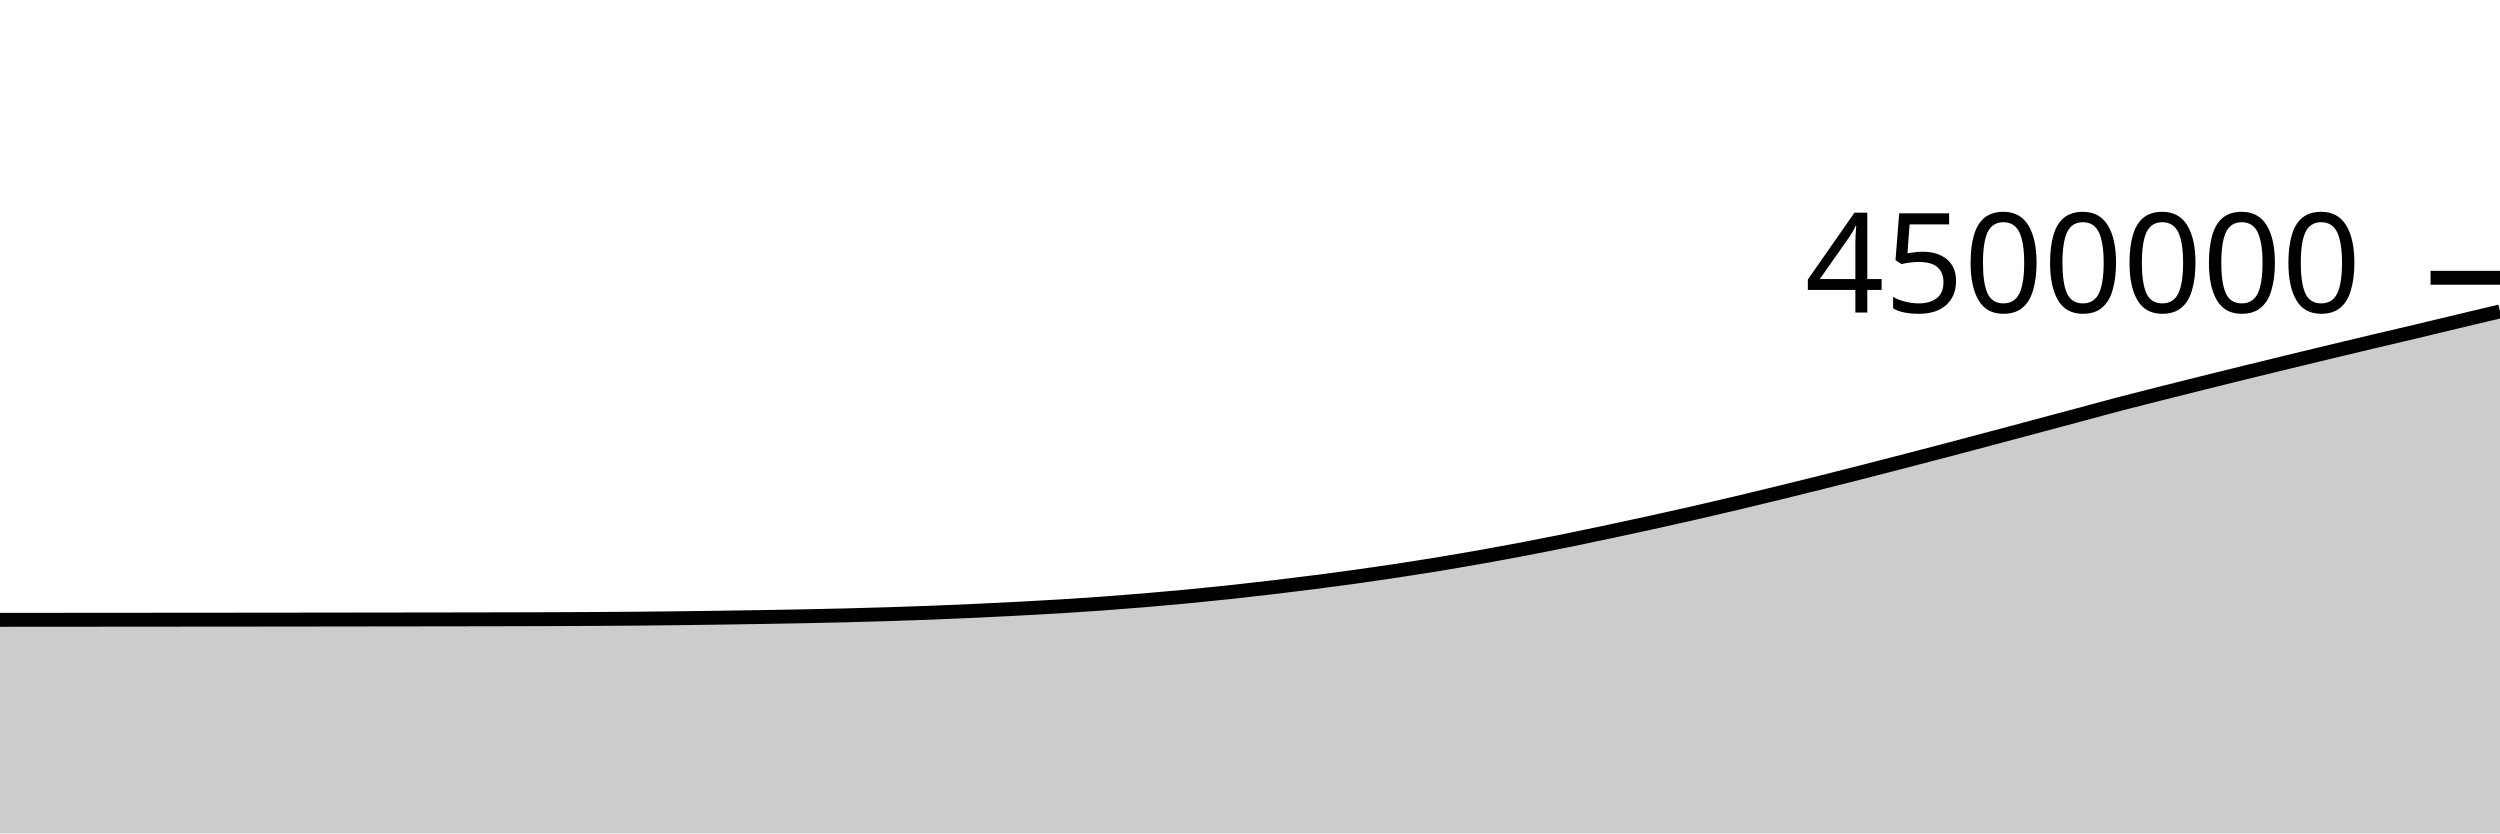
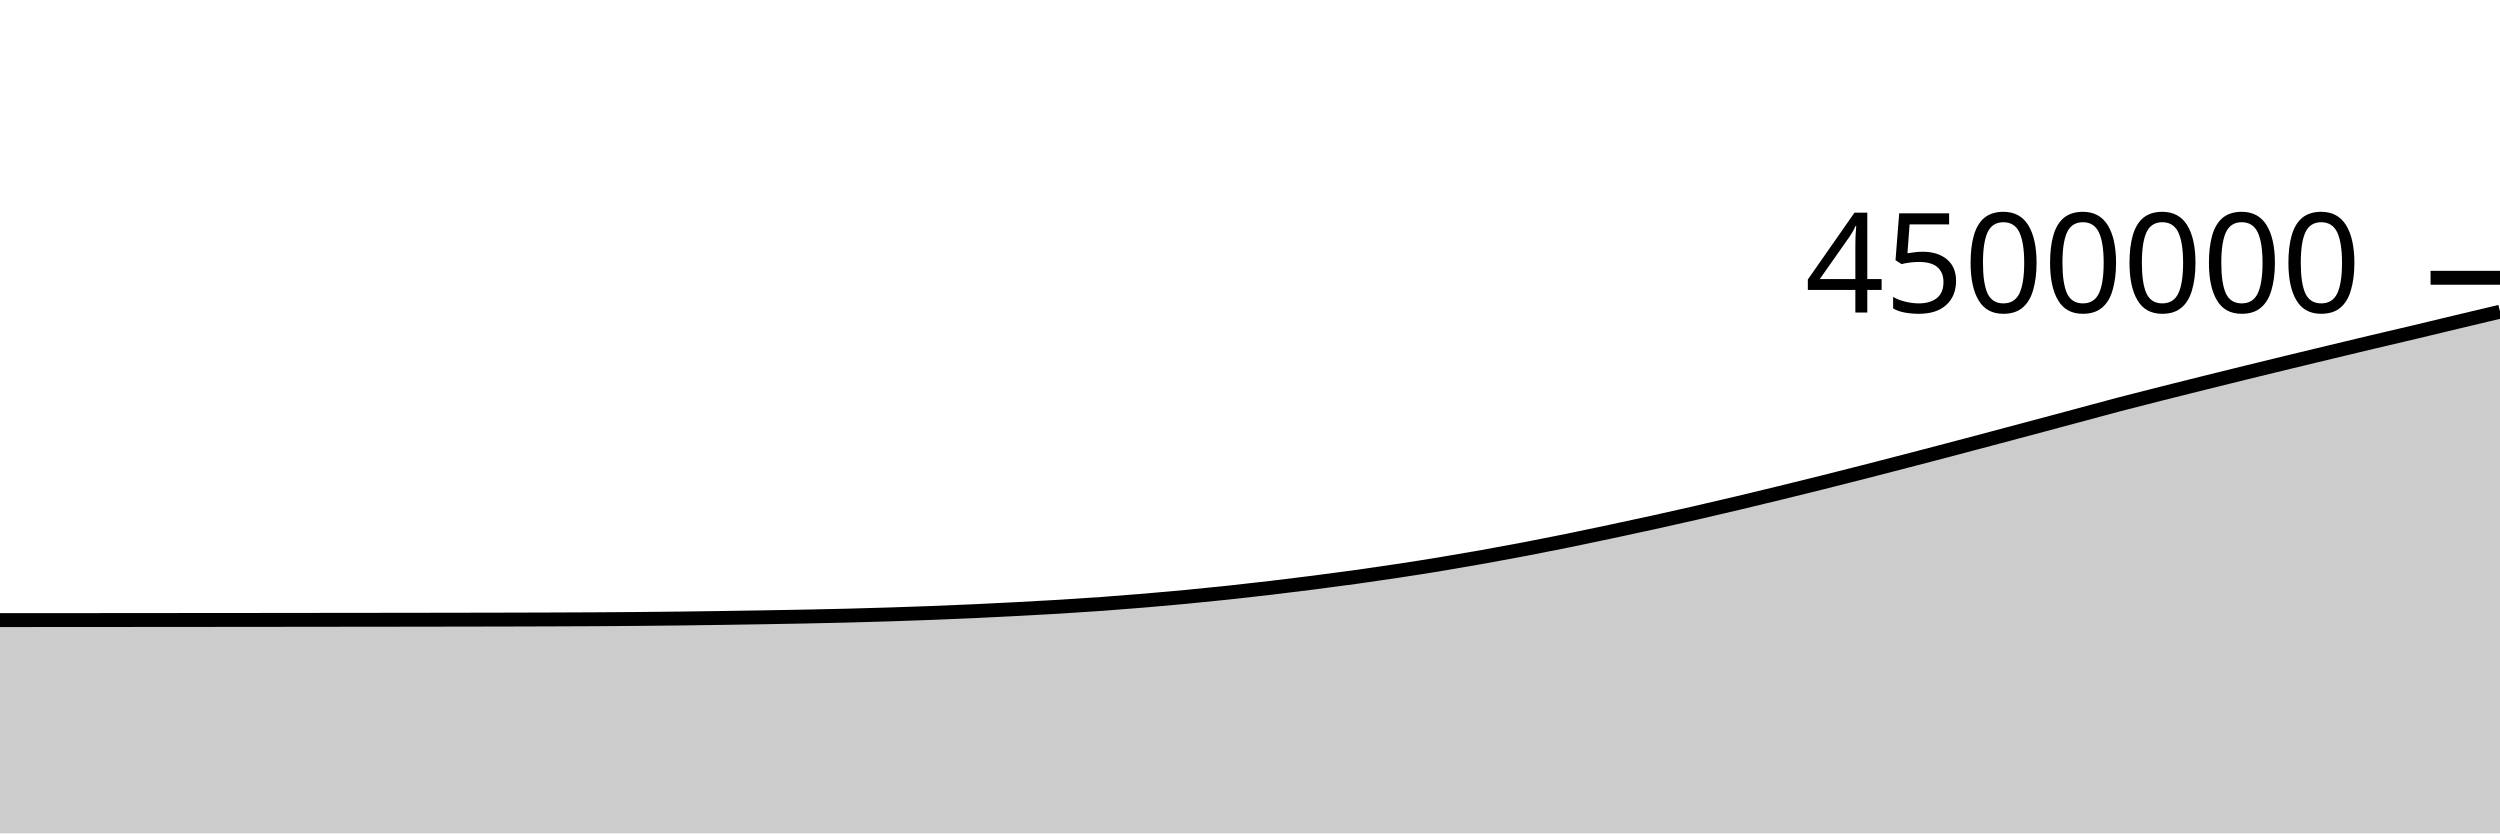
<svg xmlns="http://www.w3.org/2000/svg" viewBox="0 0 180 60">
  <g transform="translate(0,20)">
-     <path class="area" fill="rgba(0, 0, 0, 0.2)" d="M0,24.628C1.017,24.627,2.034,24.626,3.051,24.625C4.068,24.625,5.085,24.624,6.102,24.623C7.119,24.622,8.136,24.622,9.153,24.621C10.169,24.62,11.186,24.619,12.203,24.618C13.22,24.617,14.237,24.617,15.254,24.616C16.271,24.615,17.288,24.614,18.305,24.613C19.322,24.612,20.339,24.611,21.356,24.61C22.373,24.608,23.39,24.607,24.407,24.606C25.424,24.605,26.441,24.604,27.458,24.602C28.475,24.601,29.492,24.6,30.508,24.598C31.525,24.597,32.542,24.595,33.559,24.594C34.576,24.592,35.593,24.59,36.61,24.588C37.627,24.585,38.644,24.583,39.661,24.579C40.678,24.575,41.695,24.571,42.712,24.565C43.729,24.56,44.746,24.553,45.763,24.544C46.78,24.536,47.797,24.525,48.814,24.513C49.831,24.501,50.847,24.487,51.864,24.472C52.881,24.458,53.898,24.442,54.915,24.425C55.932,24.407,56.949,24.39,57.966,24.37C58.983,24.35,60,24.328,61.017,24.302C62.034,24.276,63.051,24.248,64.068,24.216C65.085,24.184,66.102,24.149,67.119,24.11C68.136,24.07,69.153,24.028,70.169,23.981C71.186,23.935,72.203,23.884,73.22,23.831C74.237,23.778,75.254,23.724,76.271,23.662C77.288,23.6,78.305,23.533,79.322,23.46C80.339,23.387,81.356,23.307,82.373,23.222C83.39,23.137,84.407,23.047,85.424,22.95C86.441,22.853,87.458,22.751,88.475,22.642C89.492,22.534,90.508,22.418,91.525,22.298C92.542,22.179,93.559,22.053,94.576,21.923C95.593,21.793,96.61,21.66,97.627,21.518C98.644,21.376,99.661,21.228,100.678,21.074C101.695,20.92,102.712,20.76,103.729,20.592C104.746,20.424,105.763,20.249,106.78,20.068C107.797,19.887,108.814,19.698,109.831,19.504C110.847,19.309,111.864,19.108,112.881,18.901C113.898,18.694,114.915,18.479,115.932,18.262C116.949,18.046,117.966,17.827,118.983,17.603C120,17.38,121.017,17.153,122.034,16.92C123.051,16.688,124.068,16.449,125.085,16.208C126.102,15.966,127.119,15.72,128.136,15.472C129.153,15.224,130.169,14.974,131.186,14.719C132.203,14.465,133.22,14.206,134.237,13.946C135.254,13.686,136.271,13.423,137.288,13.159C138.305,12.895,139.322,12.631,140.339,12.363C141.356,12.095,142.373,11.824,143.39,11.554C144.407,11.283,145.424,11.012,146.441,10.74C147.458,10.469,148.475,10.196,149.492,9.924C150.508,9.651,151.525,9.37,152.542,9.103C153.559,8.837,154.576,8.581,155.593,8.324C156.61,8.067,157.627,7.813,158.644,7.56C159.661,7.306,160.678,7.055,161.695,6.805C162.712,6.555,163.729,6.308,164.746,6.061C165.763,5.814,166.78,5.569,167.797,5.325C168.814,5.081,169.831,4.836,170.847,4.595C171.864,4.354,172.881,4.12,173.898,3.879C174.915,3.637,175.932,3.388,176.949,3.145C177.966,2.902,178.983,2.661,180,2.42L180,40C178.983,40,177.966,40,176.949,40C175.932,40,174.915,40,173.898,40C172.881,40,171.864,40,170.847,40C169.831,40,168.814,40,167.797,40C166.78,40,165.763,40,164.746,40C163.729,40,162.712,40,161.695,40C160.678,40,159.661,40,158.644,40C157.627,40,156.61,40,155.593,40C154.576,40,153.559,40,152.542,40C151.525,40,150.508,40,149.492,40C148.475,40,147.458,40,146.441,40C145.424,40,144.407,40,143.39,40C142.373,40,141.356,40,140.339,40C139.322,40,138.305,40,137.288,40C136.271,40,135.254,40,134.237,40C133.22,40,132.203,40,131.186,40C130.169,40,129.153,40,128.136,40C127.119,40,126.102,40,125.085,40C124.068,40,123.051,40,122.034,40C121.017,40,120,40,118.983,40C117.966,40,116.949,40,115.932,40C114.915,40,113.898,40,112.881,40C111.864,40,110.847,40,109.831,40C108.814,40,107.797,40,106.78,40C105.763,40,104.746,40,103.729,40C102.712,40,101.695,40,100.678,40C99.661,40,98.644,40,97.627,40C96.61,40,95.593,40,94.576,40C93.559,40,92.542,40,91.525,40C90.508,40,89.492,40,88.475,40C87.458,40,86.441,40,85.424,40C84.407,40,83.39,40,82.373,40C81.356,40,80.339,40,79.322,40C78.305,40,77.288,40,76.271,40C75.254,40,74.237,40,73.22,40C72.203,40,71.186,40,70.169,40C69.153,40,68.136,40,67.119,40C66.102,40,65.085,40,64.068,40C63.051,40,62.034,40,61.017,40C60,40,58.983,40,57.966,40C56.949,40,55.932,40,54.915,40C53.898,40,52.881,40,51.864,40C50.847,40,49.831,40,48.814,40C47.797,40,46.78,40,45.763,40C44.746,40,43.729,40,42.712,40C41.695,40,40.678,40,39.661,40C38.644,40,37.627,40,36.61,40C35.593,40,34.576,40,33.559,40C32.542,40,31.525,40,30.508,40C29.492,40,28.475,40,27.458,40C26.441,40,25.424,40,24.407,40C23.39,40,22.373,40,21.356,40C20.339,40,19.322,40,18.305,40C17.288,40,16.271,40,15.254,40C14.237,40,13.22,40,12.203,40C11.186,40,10.169,40,9.153,40C8.136,40,7.119,40,6.102,40C5.085,40,4.068,40,3.051,40C2.034,40,1.017,40,0,40Z" />
-     <path class="line" stroke="black" fill="none" d="M0,24.628C1.017,24.627,2.034,24.626,3.051,24.625C4.068,24.625,5.085,24.624,6.102,24.623C7.119,24.622,8.136,24.622,9.153,24.621C10.169,24.62,11.186,24.619,12.203,24.618C13.22,24.617,14.237,24.617,15.254,24.616C16.271,24.615,17.288,24.614,18.305,24.613C19.322,24.612,20.339,24.611,21.356,24.61C22.373,24.608,23.39,24.607,24.407,24.606C25.424,24.605,26.441,24.604,27.458,24.602C28.475,24.601,29.492,24.6,30.508,24.598C31.525,24.597,32.542,24.595,33.559,24.594C34.576,24.592,35.593,24.59,36.61,24.588C37.627,24.585,38.644,24.583,39.661,24.579C40.678,24.575,41.695,24.571,42.712,24.565C43.729,24.56,44.746,24.553,45.763,24.544C46.78,24.536,47.797,24.525,48.814,24.513C49.831,24.501,50.847,24.487,51.864,24.472C52.881,24.458,53.898,24.442,54.915,24.425C55.932,24.407,56.949,24.39,57.966,24.37C58.983,24.35,60,24.328,61.017,24.302C62.034,24.276,63.051,24.248,64.068,24.216C65.085,24.184,66.102,24.149,67.119,24.11C68.136,24.07,69.153,24.028,70.169,23.981C71.186,23.935,72.203,23.884,73.22,23.831C74.237,23.778,75.254,23.724,76.271,23.662C77.288,23.6,78.305,23.533,79.322,23.46C80.339,23.387,81.356,23.307,82.373,23.222C83.39,23.137,84.407,23.047,85.424,22.95C86.441,22.853,87.458,22.751,88.475,22.642C89.492,22.534,90.508,22.418,91.525,22.298C92.542,22.179,93.559,22.053,94.576,21.923C95.593,21.793,96.61,21.66,97.627,21.518C98.644,21.376,99.661,21.228,100.678,21.074C101.695,20.92,102.712,20.76,103.729,20.592C104.746,20.424,105.763,20.249,106.78,20.068C107.797,19.887,108.814,19.698,109.831,19.504C110.847,19.309,111.864,19.108,112.881,18.901C113.898,18.694,114.915,18.479,115.932,18.262C116.949,18.046,117.966,17.827,118.983,17.603C120,17.38,121.017,17.153,122.034,16.92C123.051,16.688,124.068,16.449,125.085,16.208C126.102,15.966,127.119,15.72,128.136,15.472C129.153,15.224,130.169,14.974,131.186,14.719C132.203,14.465,133.22,14.206,134.237,13.946C135.254,13.686,136.271,13.423,137.288,13.159C138.305,12.895,139.322,12.631,140.339,12.363C141.356,12.095,142.373,11.824,143.39,11.554C144.407,11.283,145.424,11.012,146.441,10.74C147.458,10.469,148.475,10.196,149.492,9.924C150.508,9.651,151.525,9.37,152.542,9.103C153.559,8.837,154.576,8.581,155.593,8.324C156.61,8.067,157.627,7.813,158.644,7.56C159.661,7.306,160.678,7.055,161.695,6.805C162.712,6.555,163.729,6.308,164.746,6.061C165.763,5.814,166.78,5.569,167.797,5.325C168.814,5.081,169.831,4.836,170.847,4.595C171.864,4.354,172.881,4.12,173.898,3.879C174.915,3.637,175.932,3.388,176.949,3.145C177.966,2.902,178.983,2.661,180,2.42" />
+     <path class="area" fill="rgba(0, 0, 0, 0.2)" d="M0,24.648C1.017,24.648,2.034,24.647,3.051,24.646C4.068,24.646,5.085,24.645,6.102,24.644C7.119,24.643,8.136,24.643,9.153,24.642C10.169,24.641,11.186,24.64,12.203,24.639C13.22,24.638,14.237,24.638,15.254,24.637C16.271,24.636,17.288,24.635,18.305,24.634C19.322,24.633,20.339,24.632,21.356,24.631C22.373,24.63,23.39,24.628,24.407,24.627C25.424,24.626,26.441,24.625,27.458,24.624C28.475,24.622,29.492,24.621,30.508,24.62C31.525,24.618,32.542,24.617,33.559,24.615C34.576,24.613,35.593,24.611,36.61,24.609C37.627,24.606,38.644,24.604,39.661,24.6C40.678,24.597,41.695,24.592,42.712,24.587C43.729,24.581,44.746,24.574,45.763,24.566C46.78,24.557,47.797,24.547,48.814,24.535C49.831,24.523,50.847,24.509,51.864,24.494C52.881,24.479,53.898,24.463,54.915,24.446C55.932,24.429,56.949,24.412,57.966,24.392C58.983,24.371,60,24.349,61.017,24.324C62.034,24.298,63.051,24.27,64.068,24.237C65.085,24.205,66.102,24.17,67.119,24.131C68.136,24.092,69.153,24.049,70.169,24.003C71.186,23.956,72.203,23.906,73.22,23.852C74.237,23.799,75.254,23.745,76.271,23.683C77.288,23.622,78.305,23.555,79.322,23.482C80.339,23.409,81.356,23.329,82.373,23.244C83.39,23.159,84.407,23.069,85.424,22.972C86.441,22.875,87.458,22.773,88.475,22.664C89.492,22.556,90.508,22.44,91.525,22.32C92.542,22.2,93.559,22.075,94.576,21.945C95.593,21.815,96.61,21.681,97.627,21.54C98.644,21.398,99.661,21.25,100.678,21.096C101.695,20.942,102.712,20.782,103.729,20.614C104.746,20.446,105.763,20.271,106.78,20.09C107.797,19.909,108.814,19.72,109.831,19.526C110.847,19.331,111.864,19.13,112.881,18.923C113.898,18.716,114.915,18.501,115.932,18.284C116.949,18.068,117.966,17.849,118.983,17.626C120,17.402,121.017,17.175,122.034,16.942C123.051,16.71,124.068,16.471,125.085,16.23C126.102,15.988,127.119,15.742,128.136,15.494C129.153,15.246,130.169,14.996,131.186,14.742C132.203,14.487,133.22,14.229,134.237,13.969C135.254,13.709,136.271,13.445,137.288,13.182C138.305,12.918,139.322,12.653,140.339,12.385C141.356,12.118,142.373,11.846,143.39,11.576C144.407,11.305,145.424,11.034,146.441,10.763C147.458,10.491,148.475,10.219,149.492,9.946C150.508,9.673,151.525,9.392,152.542,9.126C153.559,8.859,154.576,8.604,155.593,8.346C156.61,8.089,157.627,7.835,158.644,7.582C159.661,7.329,160.678,7.078,161.695,6.828C162.712,6.578,163.729,6.33,164.746,6.083C165.763,5.837,166.78,5.592,167.797,5.348C168.814,5.103,169.831,4.859,170.847,4.618C171.864,4.377,172.881,4.143,173.898,3.901C174.915,3.66,175.932,3.411,176.949,3.168C177.966,2.925,178.983,2.684,180,2.442L180,40C178.983,40,177.966,40,176.949,40C175.932,40,174.915,40,173.898,40C172.881,40,171.864,40,170.847,40C169.831,40,168.814,40,167.797,40C166.78,40,165.763,40,164.746,40C163.729,40,162.712,40,161.695,40C160.678,40,159.661,40,158.644,40C157.627,40,156.61,40,155.593,40C154.576,40,153.559,40,152.542,40C151.525,40,150.508,40,149.492,40C148.475,40,147.458,40,146.441,40C145.424,40,144.407,40,143.39,40C142.373,40,141.356,40,140.339,40C139.322,40,138.305,40,137.288,40C136.271,40,135.254,40,134.237,40C133.22,40,132.203,40,131.186,40C130.169,40,129.153,40,128.136,40C127.119,40,126.102,40,125.085,40C124.068,40,123.051,40,122.034,40C121.017,40,120,40,118.983,40C117.966,40,116.949,40,115.932,40C114.915,40,113.898,40,112.881,40C111.864,40,110.847,40,109.831,40C108.814,40,107.797,40,106.78,40C105.763,40,104.746,40,103.729,40C102.712,40,101.695,40,100.678,40C99.661,40,98.644,40,97.627,40C96.61,40,95.593,40,94.576,40C93.559,40,92.542,40,91.525,40C90.508,40,89.492,40,88.475,40C87.458,40,86.441,40,85.424,40C84.407,40,83.39,40,82.373,40C81.356,40,80.339,40,79.322,40C78.305,40,77.288,40,76.271,40C75.254,40,74.237,40,73.22,40C72.203,40,71.186,40,70.169,40C69.153,40,68.136,40,67.119,40C66.102,40,65.085,40,64.068,40C63.051,40,62.034,40,61.017,40C60,40,58.983,40,57.966,40C56.949,40,55.932,40,54.915,40C53.898,40,52.881,40,51.864,40C50.847,40,49.831,40,48.814,40C47.797,40,46.78,40,45.763,40C44.746,40,43.729,40,42.712,40C41.695,40,40.678,40,39.661,40C38.644,40,37.627,40,36.61,40C35.593,40,34.576,40,33.559,40C32.542,40,31.525,40,30.508,40C29.492,40,28.475,40,27.458,40C26.441,40,25.424,40,24.407,40C23.39,40,22.373,40,21.356,40C20.339,40,19.322,40,18.305,40C17.288,40,16.271,40,15.254,40C14.237,40,13.22,40,12.203,40C11.186,40,10.169,40,9.153,40C8.136,40,7.119,40,6.102,40C5.085,40,4.068,40,3.051,40C2.034,40,1.017,40,0,40Z" />
+     <path class="line" stroke="black" fill="none" d="M0,24.648C1.017,24.648,2.034,24.647,3.051,24.646C4.068,24.646,5.085,24.645,6.102,24.644C7.119,24.643,8.136,24.643,9.153,24.642C10.169,24.641,11.186,24.64,12.203,24.639C13.22,24.638,14.237,24.638,15.254,24.637C16.271,24.636,17.288,24.635,18.305,24.634C19.322,24.633,20.339,24.632,21.356,24.631C22.373,24.63,23.39,24.628,24.407,24.627C25.424,24.626,26.441,24.625,27.458,24.624C28.475,24.622,29.492,24.621,30.508,24.62C31.525,24.618,32.542,24.617,33.559,24.615C34.576,24.613,35.593,24.611,36.61,24.609C37.627,24.606,38.644,24.604,39.661,24.6C40.678,24.597,41.695,24.592,42.712,24.587C43.729,24.581,44.746,24.574,45.763,24.566C46.78,24.557,47.797,24.547,48.814,24.535C49.831,24.523,50.847,24.509,51.864,24.494C52.881,24.479,53.898,24.463,54.915,24.446C55.932,24.429,56.949,24.412,57.966,24.392C58.983,24.371,60,24.349,61.017,24.324C62.034,24.298,63.051,24.27,64.068,24.237C65.085,24.205,66.102,24.17,67.119,24.131C68.136,24.092,69.153,24.049,70.169,24.003C71.186,23.956,72.203,23.906,73.22,23.852C74.237,23.799,75.254,23.745,76.271,23.683C77.288,23.622,78.305,23.555,79.322,23.482C80.339,23.409,81.356,23.329,82.373,23.244C83.39,23.159,84.407,23.069,85.424,22.972C86.441,22.875,87.458,22.773,88.475,22.664C89.492,22.556,90.508,22.44,91.525,22.32C92.542,22.2,93.559,22.075,94.576,21.945C95.593,21.815,96.61,21.681,97.627,21.54C98.644,21.398,99.661,21.25,100.678,21.096C101.695,20.942,102.712,20.782,103.729,20.614C104.746,20.446,105.763,20.271,106.78,20.09C107.797,19.909,108.814,19.72,109.831,19.526C110.847,19.331,111.864,19.13,112.881,18.923C113.898,18.716,114.915,18.501,115.932,18.284C116.949,18.068,117.966,17.849,118.983,17.626C120,17.402,121.017,17.175,122.034,16.942C123.051,16.71,124.068,16.471,125.085,16.23C126.102,15.988,127.119,15.742,128.136,15.494C129.153,15.246,130.169,14.996,131.186,14.742C132.203,14.487,133.22,14.229,134.237,13.969C135.254,13.709,136.271,13.445,137.288,13.182C138.305,12.918,139.322,12.653,140.339,12.385C141.356,12.118,142.373,11.846,143.39,11.576C144.407,11.305,145.424,11.034,146.441,10.763C147.458,10.491,148.475,10.219,149.492,9.946C150.508,9.673,151.525,9.392,152.542,9.126C153.559,8.859,154.576,8.604,155.593,8.346C156.61,8.089,157.627,7.835,158.644,7.582C159.661,7.329,160.678,7.078,161.695,6.828C162.712,6.578,163.729,6.33,164.746,6.083C165.763,5.837,166.78,5.592,167.797,5.348C168.814,5.103,169.831,4.859,170.847,4.618C171.864,4.377,172.881,4.143,173.898,3.901C174.915,3.66,175.932,3.411,176.949,3.168C177.966,2.925,178.983,2.684,180,2.442" />
    <path class="axis-ceiling" stroke-width="1" stroke="black" fill="none" d="M175,0L180,0" />
    <text class="axis-ceiling-label" font-family="sans-serif" text-anchor="end" font-size="10px" x="170" y="2.5">4500000</text>
  </g>
</svg>
